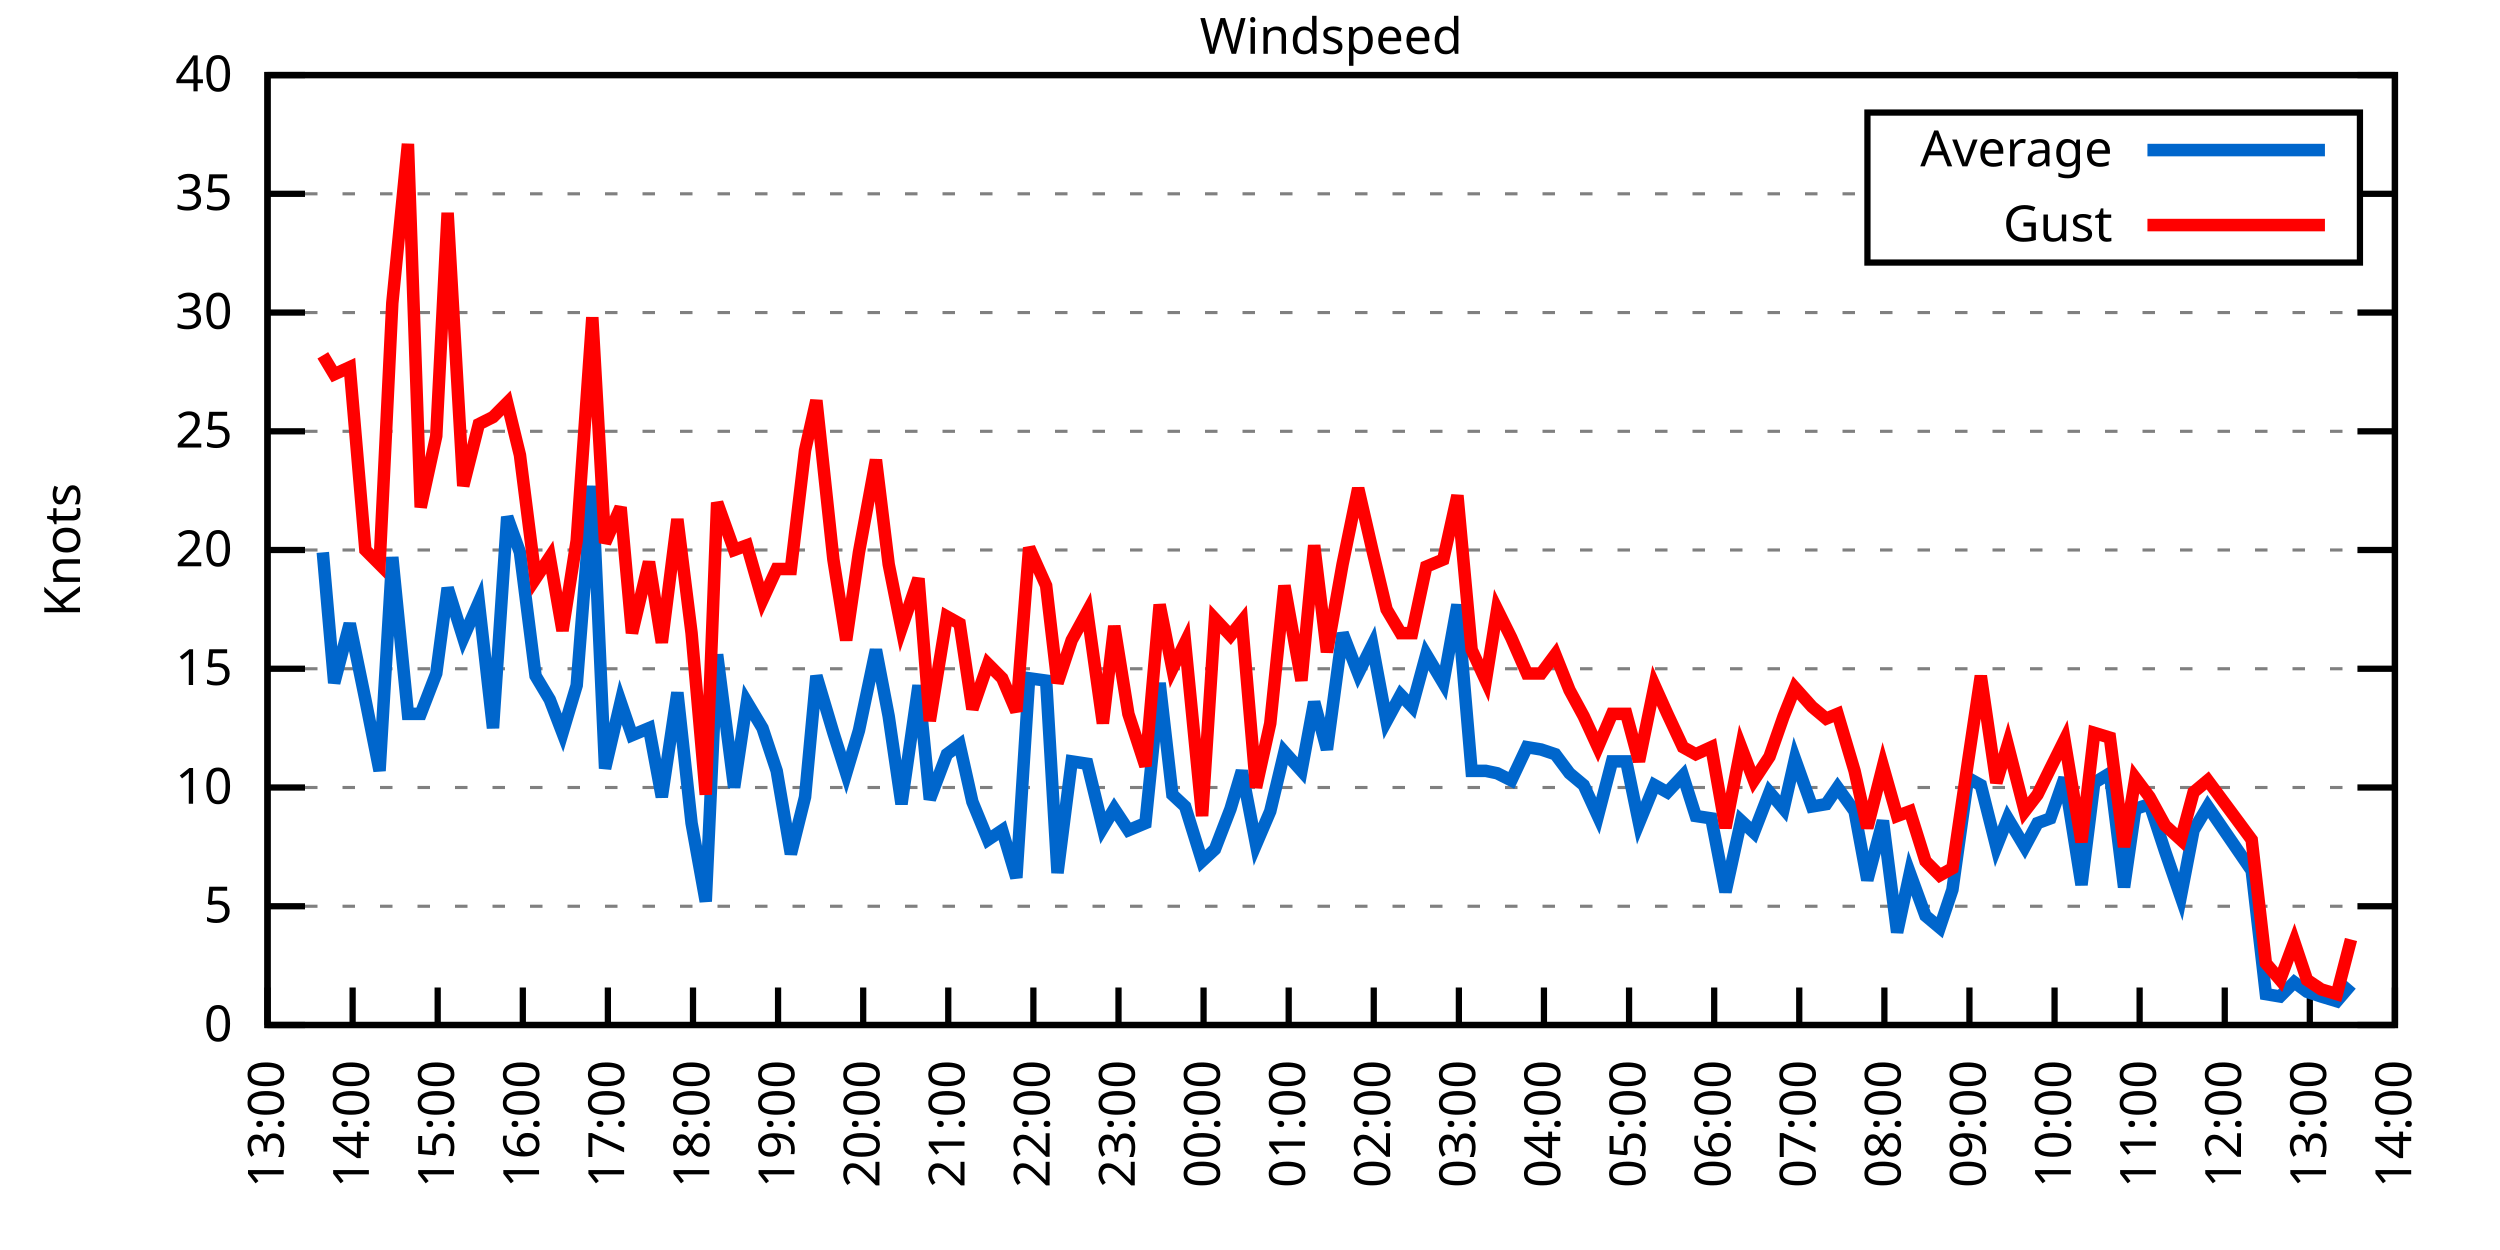
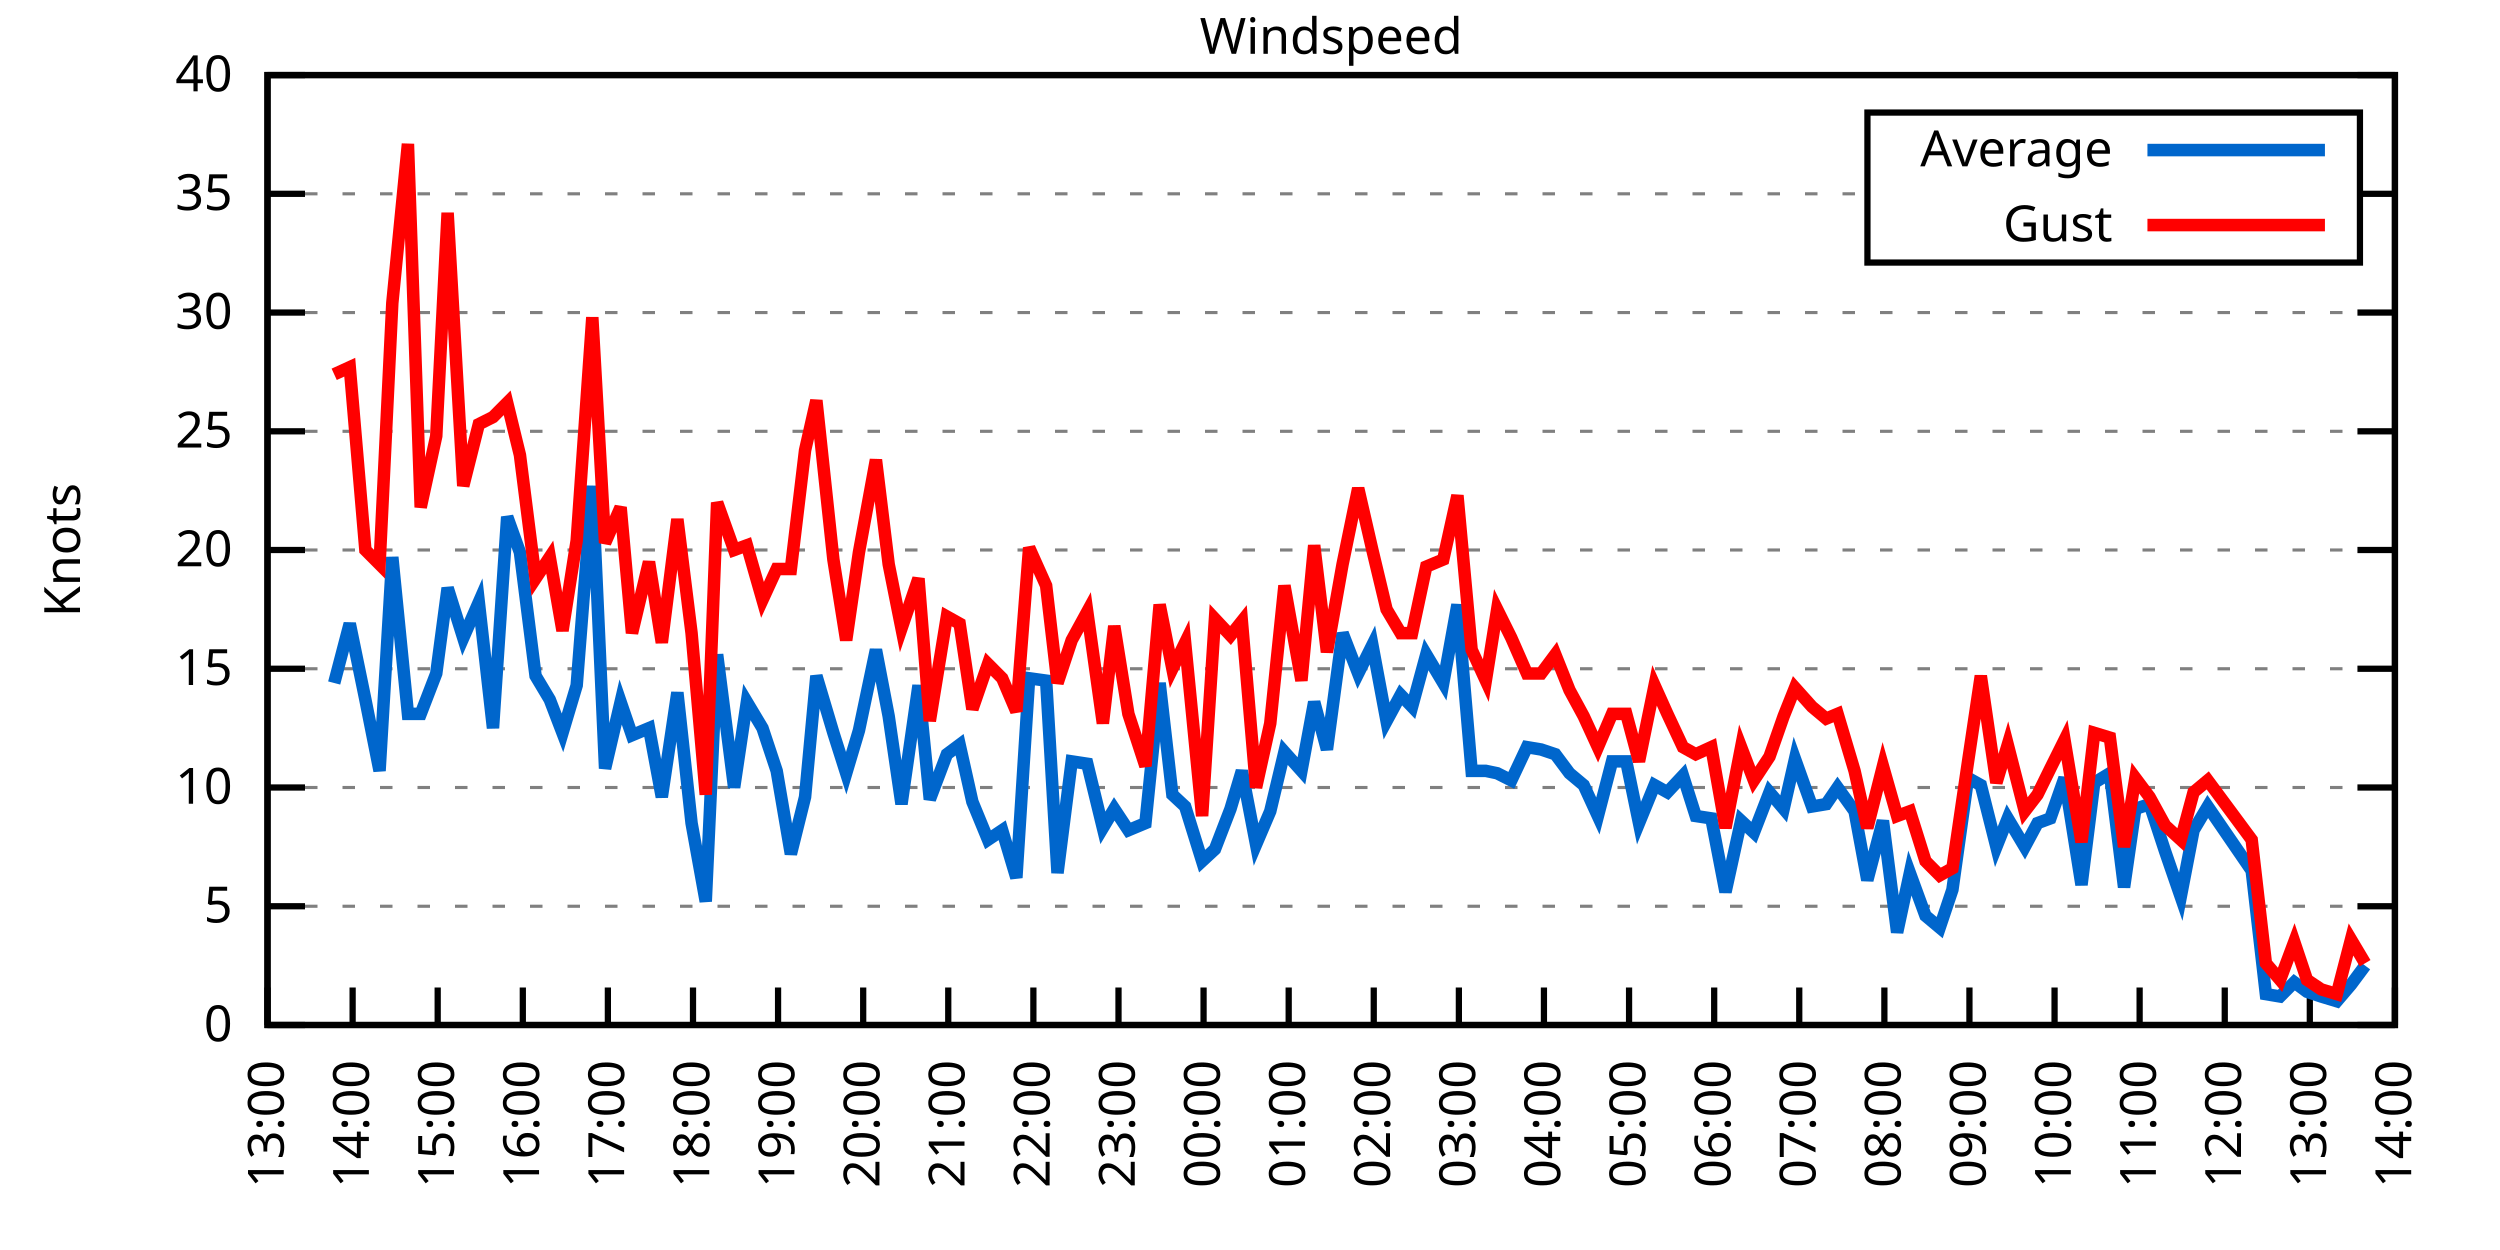
<svg xmlns="http://www.w3.org/2000/svg" xmlns:xlink="http://www.w3.org/1999/xlink" width="400" height="200" viewBox="0 0 400 200">
  <g id="gnuplot_canvas">
    <rect x="0" y="0" width="400" height="200" fill="none" />
    <defs>
      <circle id="gpDot" r="0.5" stroke-width="0.5" stroke="currentColor" />
      <path id="gpPt0" stroke-width="0.333" stroke="currentColor" d="M-1,0 h2 M0,-1 v2" />
      <path id="gpPt1" stroke-width="0.333" stroke="currentColor" d="M-1,-1 L1,1 M1,-1 L-1,1" />
      <path id="gpPt2" stroke-width="0.333" stroke="currentColor" d="M-1,0 L1,0 M0,-1 L0,1 M-1,-1 L1,1 M-1,1 L1,-1" />
      <rect id="gpPt3" stroke-width="0.333" stroke="currentColor" x="-1" y="-1" width="2" height="2" />
      <rect id="gpPt4" stroke-width="0.333" stroke="currentColor" fill="currentColor" x="-1" y="-1" width="2" height="2" />
      <circle id="gpPt5" stroke-width="0.333" stroke="currentColor" cx="0" cy="0" r="1" />
      <use xlink:href="#gpPt5" id="gpPt6" fill="currentColor" stroke="none" />
      <path id="gpPt7" stroke-width="0.333" stroke="currentColor" d="M0,-1.33 L-1.33,0.67 L1.33,0.67 z" />
      <use xlink:href="#gpPt7" id="gpPt8" fill="currentColor" stroke="none" />
      <use xlink:href="#gpPt7" id="gpPt9" stroke="currentColor" transform="rotate(180)" />
      <use xlink:href="#gpPt9" id="gpPt10" fill="currentColor" stroke="none" />
      <use xlink:href="#gpPt3" id="gpPt11" stroke="currentColor" transform="rotate(45)" />
      <use xlink:href="#gpPt11" id="gpPt12" fill="currentColor" stroke="none" />
      <path id="gpPt13" stroke-width="0.333" stroke="currentColor" d="M0,1.330 L1.265,0.411 L0.782,-1.067 L-0.782,-1.076 L-1.265,0.411 z" />
      <use xlink:href="#gpPt13" id="gpPt14" fill="currentColor" stroke="none" />
      <filter id="textbox" filterUnits="objectBoundingBox" x="0" y="0" height="1" width="1">
        <feFlood flood-color="white" flood-opacity="1" result="bgnd" />
        <feComposite in="SourceGraphic" in2="bgnd" operator="atop" />
      </filter>
      <filter id="greybox" filterUnits="objectBoundingBox" x="0" y="0" height="1" width="1">
        <feFlood flood-color="lightgrey" flood-opacity="1" result="grey" />
        <feComposite in="SourceGraphic" in2="grey" operator="atop" />
      </filter>
    </defs>
    <g fill="none" color="white" stroke="currentColor" stroke-width="1.00" stroke-linecap="butt" stroke-linejoin="miter">
</g>
    <g fill="none" color="black" stroke="currentColor" stroke-width="1.00" stroke-linecap="butt" stroke-linejoin="miter">
      <g stroke="none" shape-rendering="crispEdges">
        <polygon fill="rgb(255, 255, 255)" points="42.80,164.00 383.18,164.00 383.18,12.02 42.80,12.02 " />
      </g>
    </g>
    <g fill="none" color="black" stroke="currentColor" stroke-width="1.00" stroke-linecap="butt" stroke-linejoin="miter">
</g>
    <g fill="none" color="black" stroke="black" stroke-width="0.50" stroke-linecap="butt" stroke-linejoin="miter">
</g>
    <g fill="none" color="gray" stroke="currentColor" stroke-width="0.50" stroke-linecap="butt" stroke-linejoin="miter">
      <path stroke="gray" stroke-dasharray="2,4" class="gridline" d="M42.80,164.00 L383.19,164.00  " />
    </g>
    <g fill="none" color="gray" stroke="gray" stroke-width="1.00" stroke-linecap="butt" stroke-linejoin="miter">
</g>
    <g fill="none" color="black" stroke="currentColor" stroke-width="1.00" stroke-linecap="butt" stroke-linejoin="miter">
      <path stroke="black" d="M42.80,164.00 L48.80,164.00 M383.19,164.00 L377.19,164.00  " />
      <g transform="translate(37.20,166.60)" stroke="none" fill="black" font-family="Sans" font-size="8.00" text-anchor="end">
        <text>
          <tspan font-family="Sans"> 0</tspan>
        </text>
      </g>
    </g>
    <g fill="none" color="black" stroke="currentColor" stroke-width="1.00" stroke-linecap="butt" stroke-linejoin="miter">
</g>
    <g fill="none" color="black" stroke="black" stroke-width="0.50" stroke-linecap="butt" stroke-linejoin="miter">
</g>
    <g fill="none" color="gray" stroke="currentColor" stroke-width="0.50" stroke-linecap="butt" stroke-linejoin="miter">
      <path stroke="gray" stroke-dasharray="2,4" class="gridline" d="M42.80,145.00 L383.19,145.00  " />
    </g>
    <g fill="none" color="gray" stroke="gray" stroke-width="1.00" stroke-linecap="butt" stroke-linejoin="miter">
</g>
    <g fill="none" color="black" stroke="currentColor" stroke-width="1.00" stroke-linecap="butt" stroke-linejoin="miter">
      <path stroke="black" d="M42.80,145.00 L48.80,145.00 M383.19,145.00 L377.19,145.00  " />
      <g transform="translate(37.20,147.60)" stroke="none" fill="black" font-family="Sans" font-size="8.00" text-anchor="end">
        <text>
          <tspan font-family="Sans"> 5</tspan>
        </text>
      </g>
    </g>
    <g fill="none" color="black" stroke="currentColor" stroke-width="1.00" stroke-linecap="butt" stroke-linejoin="miter">
</g>
    <g fill="none" color="black" stroke="black" stroke-width="0.50" stroke-linecap="butt" stroke-linejoin="miter">
</g>
    <g fill="none" color="gray" stroke="currentColor" stroke-width="0.50" stroke-linecap="butt" stroke-linejoin="miter">
      <path stroke="gray" stroke-dasharray="2,4" class="gridline" d="M42.80,126.00 L383.19,126.00  " />
    </g>
    <g fill="none" color="gray" stroke="gray" stroke-width="1.00" stroke-linecap="butt" stroke-linejoin="miter">
</g>
    <g fill="none" color="black" stroke="currentColor" stroke-width="1.00" stroke-linecap="butt" stroke-linejoin="miter">
      <path stroke="black" d="M42.80,126.00 L48.80,126.00 M383.19,126.00 L377.19,126.00  " />
      <g transform="translate(37.20,128.60)" stroke="none" fill="black" font-family="Sans" font-size="8.00" text-anchor="end">
        <text>
          <tspan font-family="Sans"> 10</tspan>
        </text>
      </g>
    </g>
    <g fill="none" color="black" stroke="currentColor" stroke-width="1.00" stroke-linecap="butt" stroke-linejoin="miter">
</g>
    <g fill="none" color="black" stroke="black" stroke-width="0.50" stroke-linecap="butt" stroke-linejoin="miter">
</g>
    <g fill="none" color="gray" stroke="currentColor" stroke-width="0.50" stroke-linecap="butt" stroke-linejoin="miter">
      <path stroke="gray" stroke-dasharray="2,4" class="gridline" d="M42.80,107.00 L383.19,107.00  " />
    </g>
    <g fill="none" color="gray" stroke="gray" stroke-width="1.00" stroke-linecap="butt" stroke-linejoin="miter">
</g>
    <g fill="none" color="black" stroke="currentColor" stroke-width="1.00" stroke-linecap="butt" stroke-linejoin="miter">
      <path stroke="black" d="M42.80,107.00 L48.80,107.00 M383.19,107.00 L377.19,107.00  " />
      <g transform="translate(37.20,109.60)" stroke="none" fill="black" font-family="Sans" font-size="8.00" text-anchor="end">
        <text>
          <tspan font-family="Sans"> 15</tspan>
        </text>
      </g>
    </g>
    <g fill="none" color="black" stroke="currentColor" stroke-width="1.00" stroke-linecap="butt" stroke-linejoin="miter">
</g>
    <g fill="none" color="black" stroke="black" stroke-width="0.50" stroke-linecap="butt" stroke-linejoin="miter">
</g>
    <g fill="none" color="gray" stroke="currentColor" stroke-width="0.50" stroke-linecap="butt" stroke-linejoin="miter">
      <path stroke="gray" stroke-dasharray="2,4" class="gridline" d="M42.80,88.00 L383.19,88.00  " />
    </g>
    <g fill="none" color="gray" stroke="gray" stroke-width="1.00" stroke-linecap="butt" stroke-linejoin="miter">
</g>
    <g fill="none" color="black" stroke="currentColor" stroke-width="1.00" stroke-linecap="butt" stroke-linejoin="miter">
      <path stroke="black" d="M42.80,88.00 L48.80,88.00 M383.19,88.00 L377.19,88.00  " />
      <g transform="translate(37.20,90.60)" stroke="none" fill="black" font-family="Sans" font-size="8.00" text-anchor="end">
        <text>
          <tspan font-family="Sans"> 20</tspan>
        </text>
      </g>
    </g>
    <g fill="none" color="black" stroke="currentColor" stroke-width="1.00" stroke-linecap="butt" stroke-linejoin="miter">
</g>
    <g fill="none" color="black" stroke="black" stroke-width="0.50" stroke-linecap="butt" stroke-linejoin="miter">
</g>
    <g fill="none" color="gray" stroke="currentColor" stroke-width="0.50" stroke-linecap="butt" stroke-linejoin="miter">
      <path stroke="gray" stroke-dasharray="2,4" class="gridline" d="M42.80,69.01 L383.19,69.01  " />
    </g>
    <g fill="none" color="gray" stroke="gray" stroke-width="1.00" stroke-linecap="butt" stroke-linejoin="miter">
</g>
    <g fill="none" color="black" stroke="currentColor" stroke-width="1.00" stroke-linecap="butt" stroke-linejoin="miter">
      <path stroke="black" d="M42.80,69.01 L48.80,69.01 M383.19,69.01 L377.19,69.01  " />
      <g transform="translate(37.20,71.61)" stroke="none" fill="black" font-family="Sans" font-size="8.00" text-anchor="end">
        <text>
          <tspan font-family="Sans"> 25</tspan>
        </text>
      </g>
    </g>
    <g fill="none" color="black" stroke="currentColor" stroke-width="1.00" stroke-linecap="butt" stroke-linejoin="miter">
</g>
    <g fill="none" color="black" stroke="black" stroke-width="0.50" stroke-linecap="butt" stroke-linejoin="miter">
</g>
    <g fill="none" color="gray" stroke="currentColor" stroke-width="0.50" stroke-linecap="butt" stroke-linejoin="miter">
      <path stroke="gray" stroke-dasharray="2,4" class="gridline" d="M42.80,50.01 L383.19,50.01  " />
    </g>
    <g fill="none" color="gray" stroke="gray" stroke-width="1.00" stroke-linecap="butt" stroke-linejoin="miter">
</g>
    <g fill="none" color="black" stroke="currentColor" stroke-width="1.00" stroke-linecap="butt" stroke-linejoin="miter">
      <path stroke="black" d="M42.80,50.01 L48.80,50.01 M383.19,50.01 L377.19,50.01  " />
      <g transform="translate(37.20,52.61)" stroke="none" fill="black" font-family="Sans" font-size="8.00" text-anchor="end">
        <text>
          <tspan font-family="Sans"> 30</tspan>
        </text>
      </g>
    </g>
    <g fill="none" color="black" stroke="currentColor" stroke-width="1.00" stroke-linecap="butt" stroke-linejoin="miter">
</g>
    <g fill="none" color="black" stroke="black" stroke-width="0.50" stroke-linecap="butt" stroke-linejoin="miter">
</g>
    <g fill="none" color="gray" stroke="currentColor" stroke-width="0.50" stroke-linecap="butt" stroke-linejoin="miter">
      <path stroke="gray" stroke-dasharray="2,4" class="gridline" d="M42.80,31.01 L298.79,31.01 M377.59,31.01 L383.19,31.01  " />
    </g>
    <g fill="none" color="gray" stroke="gray" stroke-width="1.00" stroke-linecap="butt" stroke-linejoin="miter">
</g>
    <g fill="none" color="black" stroke="currentColor" stroke-width="1.00" stroke-linecap="butt" stroke-linejoin="miter">
      <path stroke="black" d="M42.80,31.01 L48.80,31.01 M383.19,31.01 L377.19,31.01  " />
      <g transform="translate(37.20,33.61)" stroke="none" fill="black" font-family="Sans" font-size="8.00" text-anchor="end">
        <text>
          <tspan font-family="Sans"> 35</tspan>
        </text>
      </g>
    </g>
    <g fill="none" color="black" stroke="currentColor" stroke-width="1.00" stroke-linecap="butt" stroke-linejoin="miter">
</g>
    <g fill="none" color="black" stroke="black" stroke-width="0.50" stroke-linecap="butt" stroke-linejoin="miter">
</g>
    <g fill="none" color="gray" stroke="currentColor" stroke-width="0.50" stroke-linecap="butt" stroke-linejoin="miter">
      <path stroke="gray" stroke-dasharray="2,4" class="gridline" d="M42.80,12.01 L383.19,12.01  " />
    </g>
    <g fill="none" color="gray" stroke="gray" stroke-width="1.00" stroke-linecap="butt" stroke-linejoin="miter">
</g>
    <g fill="none" color="black" stroke="currentColor" stroke-width="1.00" stroke-linecap="butt" stroke-linejoin="miter">
      <path stroke="black" d="M42.80,12.01 L48.80,12.01 M383.19,12.01 L377.19,12.01  " />
      <g transform="translate(37.20,14.61)" stroke="none" fill="black" font-family="Sans" font-size="8.00" text-anchor="end">
        <text>
          <tspan font-family="Sans"> 40</tspan>
        </text>
      </g>
    </g>
    <g fill="none" color="black" stroke="currentColor" stroke-width="1.00" stroke-linecap="butt" stroke-linejoin="miter">
      <path stroke="black" d="M42.80,164.00 L42.80,158.00  " />
      <g transform="translate(45.40,169.60) rotate(270.00)" stroke="none" fill="black" font-family="Sans" font-size="8.00" text-anchor="end">
        <text>
          <tspan font-family="Sans">13:00</tspan>
        </text>
      </g>
    </g>
    <g fill="none" color="black" stroke="currentColor" stroke-width="1.00" stroke-linecap="butt" stroke-linejoin="miter">
      <path stroke="black" d="M56.42,164.00 L56.42,158.00  " />
      <g transform="translate(59.02,169.60) rotate(270.00)" stroke="none" fill="black" font-family="Sans" font-size="8.00" text-anchor="end">
        <text>
          <tspan font-family="Sans">14:00</tspan>
        </text>
      </g>
    </g>
    <g fill="none" color="black" stroke="currentColor" stroke-width="1.00" stroke-linecap="butt" stroke-linejoin="miter">
      <path stroke="black" d="M70.03,164.00 L70.03,158.00  " />
      <g transform="translate(72.63,169.60) rotate(270.00)" stroke="none" fill="black" font-family="Sans" font-size="8.00" text-anchor="end">
        <text>
          <tspan font-family="Sans">15:00</tspan>
        </text>
      </g>
    </g>
    <g fill="none" color="black" stroke="currentColor" stroke-width="1.00" stroke-linecap="butt" stroke-linejoin="miter">
      <path stroke="black" d="M83.65,164.00 L83.65,158.00  " />
      <g transform="translate(86.25,169.60) rotate(270.00)" stroke="none" fill="black" font-family="Sans" font-size="8.00" text-anchor="end">
        <text>
          <tspan font-family="Sans">16:00</tspan>
        </text>
      </g>
    </g>
    <g fill="none" color="black" stroke="currentColor" stroke-width="1.00" stroke-linecap="butt" stroke-linejoin="miter">
      <path stroke="black" d="M97.26,164.00 L97.26,158.00  " />
      <g transform="translate(99.86,169.60) rotate(270.00)" stroke="none" fill="black" font-family="Sans" font-size="8.00" text-anchor="end">
        <text>
          <tspan font-family="Sans">17:00</tspan>
        </text>
      </g>
    </g>
    <g fill="none" color="black" stroke="currentColor" stroke-width="1.00" stroke-linecap="butt" stroke-linejoin="miter">
      <path stroke="black" d="M110.88,164.00 L110.88,158.00  " />
      <g transform="translate(113.48,169.60) rotate(270.00)" stroke="none" fill="black" font-family="Sans" font-size="8.00" text-anchor="end">
        <text>
          <tspan font-family="Sans">18:00</tspan>
        </text>
      </g>
    </g>
    <g fill="none" color="black" stroke="currentColor" stroke-width="1.00" stroke-linecap="butt" stroke-linejoin="miter">
      <path stroke="black" d="M124.49,164.00 L124.49,158.00  " />
      <g transform="translate(127.09,169.60) rotate(270.00)" stroke="none" fill="black" font-family="Sans" font-size="8.00" text-anchor="end">
        <text>
          <tspan font-family="Sans">19:00</tspan>
        </text>
      </g>
    </g>
    <g fill="none" color="black" stroke="currentColor" stroke-width="1.00" stroke-linecap="butt" stroke-linejoin="miter">
      <path stroke="black" d="M138.11,164.00 L138.11,158.00  " />
      <g transform="translate(140.71,169.60) rotate(270.00)" stroke="none" fill="black" font-family="Sans" font-size="8.00" text-anchor="end">
        <text>
          <tspan font-family="Sans">20:00</tspan>
        </text>
      </g>
    </g>
    <g fill="none" color="black" stroke="currentColor" stroke-width="1.00" stroke-linecap="butt" stroke-linejoin="miter">
      <path stroke="black" d="M151.72,164.00 L151.72,158.00  " />
      <g transform="translate(154.32,169.60) rotate(270.00)" stroke="none" fill="black" font-family="Sans" font-size="8.00" text-anchor="end">
        <text>
          <tspan font-family="Sans">21:00</tspan>
        </text>
      </g>
    </g>
    <g fill="none" color="black" stroke="currentColor" stroke-width="1.00" stroke-linecap="butt" stroke-linejoin="miter">
      <path stroke="black" d="M165.34,164.00 L165.34,158.00  " />
      <g transform="translate(167.94,169.60) rotate(270.00)" stroke="none" fill="black" font-family="Sans" font-size="8.00" text-anchor="end">
        <text>
          <tspan font-family="Sans">22:00</tspan>
        </text>
      </g>
    </g>
    <g fill="none" color="black" stroke="currentColor" stroke-width="1.00" stroke-linecap="butt" stroke-linejoin="miter">
      <path stroke="black" d="M178.96,164.00 L178.96,158.00  " />
      <g transform="translate(181.56,169.60) rotate(270.00)" stroke="none" fill="black" font-family="Sans" font-size="8.00" text-anchor="end">
        <text>
          <tspan font-family="Sans">23:00</tspan>
        </text>
      </g>
    </g>
    <g fill="none" color="black" stroke="currentColor" stroke-width="1.00" stroke-linecap="butt" stroke-linejoin="miter">
      <path stroke="black" d="M192.57,164.00 L192.57,158.00  " />
      <g transform="translate(195.17,169.60) rotate(270.00)" stroke="none" fill="black" font-family="Sans" font-size="8.00" text-anchor="end">
        <text>
          <tspan font-family="Sans">00:00</tspan>
        </text>
      </g>
    </g>
    <g fill="none" color="black" stroke="currentColor" stroke-width="1.00" stroke-linecap="butt" stroke-linejoin="miter">
      <path stroke="black" d="M206.19,164.00 L206.19,158.00  " />
      <g transform="translate(208.79,169.60) rotate(270.00)" stroke="none" fill="black" font-family="Sans" font-size="8.00" text-anchor="end">
        <text>
          <tspan font-family="Sans">01:00</tspan>
        </text>
      </g>
    </g>
    <g fill="none" color="black" stroke="currentColor" stroke-width="1.00" stroke-linecap="butt" stroke-linejoin="miter">
      <path stroke="black" d="M219.80,164.00 L219.80,158.00  " />
      <g transform="translate(222.40,169.60) rotate(270.00)" stroke="none" fill="black" font-family="Sans" font-size="8.00" text-anchor="end">
        <text>
          <tspan font-family="Sans">02:00</tspan>
        </text>
      </g>
    </g>
    <g fill="none" color="black" stroke="currentColor" stroke-width="1.00" stroke-linecap="butt" stroke-linejoin="miter">
      <path stroke="black" d="M233.42,164.00 L233.42,158.00  " />
      <g transform="translate(236.02,169.60) rotate(270.00)" stroke="none" fill="black" font-family="Sans" font-size="8.00" text-anchor="end">
        <text>
          <tspan font-family="Sans">03:00</tspan>
        </text>
      </g>
    </g>
    <g fill="none" color="black" stroke="currentColor" stroke-width="1.00" stroke-linecap="butt" stroke-linejoin="miter">
      <path stroke="black" d="M247.03,164.00 L247.03,158.00  " />
      <g transform="translate(249.63,169.60) rotate(270.00)" stroke="none" fill="black" font-family="Sans" font-size="8.00" text-anchor="end">
        <text>
          <tspan font-family="Sans">04:00</tspan>
        </text>
      </g>
    </g>
    <g fill="none" color="black" stroke="currentColor" stroke-width="1.00" stroke-linecap="butt" stroke-linejoin="miter">
      <path stroke="black" d="M260.65,164.00 L260.65,158.00  " />
      <g transform="translate(263.25,169.60) rotate(270.00)" stroke="none" fill="black" font-family="Sans" font-size="8.00" text-anchor="end">
        <text>
          <tspan font-family="Sans">05:00</tspan>
        </text>
      </g>
    </g>
    <g fill="none" color="black" stroke="currentColor" stroke-width="1.00" stroke-linecap="butt" stroke-linejoin="miter">
      <path stroke="black" d="M274.27,164.00 L274.27,158.00  " />
      <g transform="translate(276.87,169.60) rotate(270.00)" stroke="none" fill="black" font-family="Sans" font-size="8.00" text-anchor="end">
        <text>
          <tspan font-family="Sans">06:00</tspan>
        </text>
      </g>
    </g>
    <g fill="none" color="black" stroke="currentColor" stroke-width="1.00" stroke-linecap="butt" stroke-linejoin="miter">
      <path stroke="black" d="M287.88,164.00 L287.88,158.00  " />
      <g transform="translate(290.48,169.60) rotate(270.00)" stroke="none" fill="black" font-family="Sans" font-size="8.00" text-anchor="end">
        <text>
          <tspan font-family="Sans">07:00</tspan>
        </text>
      </g>
    </g>
    <g fill="none" color="black" stroke="currentColor" stroke-width="1.00" stroke-linecap="butt" stroke-linejoin="miter">
      <path stroke="black" d="M301.50,164.00 L301.50,158.00  " />
      <g transform="translate(304.10,169.60) rotate(270.00)" stroke="none" fill="black" font-family="Sans" font-size="8.00" text-anchor="end">
        <text>
          <tspan font-family="Sans">08:00</tspan>
        </text>
      </g>
    </g>
    <g fill="none" color="black" stroke="currentColor" stroke-width="1.00" stroke-linecap="butt" stroke-linejoin="miter">
      <path stroke="black" d="M315.11,164.00 L315.11,158.00  " />
      <g transform="translate(317.71,169.60) rotate(270.00)" stroke="none" fill="black" font-family="Sans" font-size="8.00" text-anchor="end">
        <text>
          <tspan font-family="Sans">09:00</tspan>
        </text>
      </g>
    </g>
    <g fill="none" color="black" stroke="currentColor" stroke-width="1.00" stroke-linecap="butt" stroke-linejoin="miter">
      <path stroke="black" d="M328.73,164.00 L328.73,158.00  " />
      <g transform="translate(331.33,169.60) rotate(270.00)" stroke="none" fill="black" font-family="Sans" font-size="8.00" text-anchor="end">
        <text>
          <tspan font-family="Sans">10:00</tspan>
        </text>
      </g>
    </g>
    <g fill="none" color="black" stroke="currentColor" stroke-width="1.00" stroke-linecap="butt" stroke-linejoin="miter">
      <path stroke="black" d="M342.34,164.00 L342.34,158.00  " />
      <g transform="translate(344.94,169.60) rotate(270.00)" stroke="none" fill="black" font-family="Sans" font-size="8.00" text-anchor="end">
        <text>
          <tspan font-family="Sans">11:00</tspan>
        </text>
      </g>
    </g>
    <g fill="none" color="black" stroke="currentColor" stroke-width="1.00" stroke-linecap="butt" stroke-linejoin="miter">
      <path stroke="black" d="M355.96,164.00 L355.96,158.00  " />
      <g transform="translate(358.56,169.60) rotate(270.00)" stroke="none" fill="black" font-family="Sans" font-size="8.00" text-anchor="end">
        <text>
          <tspan font-family="Sans">12:00</tspan>
        </text>
      </g>
    </g>
    <g fill="none" color="black" stroke="currentColor" stroke-width="1.00" stroke-linecap="butt" stroke-linejoin="miter">
      <path stroke="black" d="M369.57,164.00 L369.57,158.00  " />
      <g transform="translate(372.17,169.60) rotate(270.00)" stroke="none" fill="black" font-family="Sans" font-size="8.00" text-anchor="end">
        <text>
          <tspan font-family="Sans">13:00</tspan>
        </text>
      </g>
    </g>
    <g fill="none" color="black" stroke="currentColor" stroke-width="1.00" stroke-linecap="butt" stroke-linejoin="miter">
      <path stroke="black" d="M383.19,164.00 L383.19,158.00  " />
      <g transform="translate(385.79,169.60) rotate(270.00)" stroke="none" fill="black" font-family="Sans" font-size="8.00" text-anchor="end">
        <text>
          <tspan font-family="Sans">14:00</tspan>
        </text>
      </g>
    </g>
    <g fill="none" color="black" stroke="currentColor" stroke-width="1.00" stroke-linecap="butt" stroke-linejoin="miter">
</g>
    <g fill="none" color="black" stroke="currentColor" stroke-width="1.00" stroke-linecap="butt" stroke-linejoin="miter">
      <path stroke="black" d="M42.80,12.01 L42.80,164.00 L383.19,164.00 L383.19,12.01 L42.80,12.01 Z  " />
    </g>
    <g fill="none" color="black" stroke="currentColor" stroke-width="1.00" stroke-linecap="butt" stroke-linejoin="miter">
</g>
    <g fill="none" color="black" stroke="currentColor" stroke-width="1.00" stroke-linecap="butt" stroke-linejoin="miter">
      <path stroke="black" d="M298.79,42.01 L298.79,18.01 L377.59,18.01 L377.59,42.01 L298.79,42.01 Z  " />
    </g>
    <g id="Windspeed_plot_1">
      <g fill="none" color="white" stroke="black" stroke-width="2.00" stroke-linecap="butt" stroke-linejoin="miter">
</g>
      <g fill="none" color="black" stroke="currentColor" stroke-width="2.00" stroke-linecap="butt" stroke-linejoin="miter">
        <g transform="translate(337.99,26.61)" stroke="none" fill="black" font-family="Sans" font-size="8.00" text-anchor="end">
          <text>
            <tspan font-family="Sans">Average</tspan>
          </text>
        </g>
      </g>
      <g fill="none" color="black" stroke="currentColor" stroke-width="2.00" stroke-linecap="butt" stroke-linejoin="miter">
-         <path stroke="rgb(  0, 102, 204)" d="M343.59,24.01 L371.99,24.01 M51.65,88.38 L53.47,109.28 L55.96,99.78 L58.46,111.94 L60.73,123.34 L62.77,89.14   L65.27,114.22 L67.31,114.22 L69.80,107.76 L71.62,94.08 L74.12,102.06 L76.61,96.36 L78.88,116.50 L81.15,82.69   L83.19,88.38 L85.69,108.14 L87.96,111.94 L90.00,117.26 L92.27,109.66 L94.77,77.75 L96.81,122.96 L99.30,112.32   L101.12,117.64 L103.84,116.50 L105.89,127.52 L108.38,110.80 L110.65,131.70 L112.92,144.24 L114.74,104.72 L117.46,126.00   L119.50,112.32 L122.00,116.50 L124.27,123.34 L126.54,136.64 L128.81,127.52 L130.62,108.14 L133.34,117.26 L135.39,123.72   L137.43,116.88 L140.15,103.96 L142.19,114.60 L144.24,128.66 L146.96,109.66 L148.77,127.90 L151.50,120.68 L153.54,119.16   L155.58,128.28 L158.08,134.36 L160.35,132.84 L162.62,140.44 L164.66,108.52 L167.38,108.90 L169.20,139.68 L171.47,121.82   L173.96,122.20 L176.46,132.46 L178.28,129.42 L180.54,132.84 L183.27,131.70 L185.54,109.28 L187.58,127.14 L189.62,129.04   L192.34,137.78 L194.39,135.88 L196.88,129.42 L198.70,123.34 L200.97,135.12 L203.24,129.80 L205.51,120.30 L208.23,123.34   L210.27,112.32 L212.31,119.92 L214.81,101.30 L217.31,107.76 L219.58,103.20 L221.85,115.36 L224.11,111.18 L225.93,113.08   L228.20,104.72 L230.92,109.28 L233.19,96.74 L235.46,123.34 L237.73,123.34 L239.55,123.72 L241.81,124.86 L244.31,119.54   L246.58,119.92 L248.85,120.68 L251.12,123.72 L253.39,125.62 L255.66,130.56 L257.93,121.82 L260.20,121.82 L262.24,131.70   L264.73,125.62 L266.78,126.76 L269.27,124.10 L271.32,130.56 L273.81,130.94 L276.08,142.72 L278.58,131.32 L280.62,133.22   L283.12,126.76 L285.38,129.42 L287.20,121.44 L289.92,129.04 L292.19,128.66 L294.01,126.00 L296.73,129.80 L298.77,140.82   L301.27,131.32 L303.54,149.18 L305.58,139.68 L308.08,146.52 L310.35,148.42 L312.39,142.34 L314.89,124.48 L316.93,125.62   L319.42,135.50 L321.24,130.94 L323.96,135.50 L326.00,131.70 L328.05,130.94 L330.32,124.48 L333.04,141.58 L335.08,125.24   L337.58,123.72 L339.85,141.96 L341.66,129.42 L343.93,128.66 L346.43,136.26 L348.92,143.48 L350.97,132.84 L353.24,129.04   L360.27,139.30 L362.54,159.06 L364.81,159.44 L367.08,157.16 L369.12,158.68 L371.39,159.44 L373.89,160.20 L376.16,157.54    " />
+         <path stroke="rgb(  0, 102, 204)" d="M343.59,24.01 L371.99,24.01 M53.47,109.28 L55.96,99.78 L58.46,111.94 L60.73,123.34 L62.77,89.14 L65.27,114.22   L67.31,114.22 L69.80,107.76 L71.62,94.08 L74.12,102.06 L76.61,96.36 L78.88,116.50 L81.15,82.69 L83.19,88.38   L85.69,108.14 L87.96,111.94 L90.00,117.26 L92.27,109.66 L94.77,77.75 L96.81,122.96 L99.30,112.32 L101.12,117.64   L103.84,116.50 L105.89,127.52 L108.38,110.80 L110.65,131.70 L112.92,144.24 L114.74,104.72 L117.46,126.00 L119.50,112.32   L122.00,116.50 L124.27,123.34 L126.54,136.64 L128.81,127.52 L130.62,108.14 L133.34,117.26 L135.39,123.72 L137.43,116.88   L140.15,103.96 L142.19,114.60 L144.24,128.66 L146.96,109.66 L148.77,127.90 L151.50,120.68 L153.54,119.16 L155.58,128.28   L158.08,134.36 L160.35,132.84 L162.62,140.44 L164.66,108.52 L167.38,108.90 L169.20,139.68 L171.47,121.82 L173.96,122.20   L176.46,132.46 L178.28,129.42 L180.54,132.84 L183.27,131.70 L185.54,109.28 L187.58,127.14 L189.62,129.04 L192.34,137.78   L194.39,135.88 L196.88,129.42 L198.70,123.34 L200.97,135.12 L203.24,129.80 L205.51,120.30 L208.23,123.34 L210.27,112.32   L212.31,119.92 L214.81,101.30 L217.31,107.76 L219.58,103.20 L221.85,115.36 L224.11,111.18 L225.93,113.08 L228.20,104.72   L230.92,109.28 L233.19,96.74 L235.46,123.34 L237.73,123.34 L239.55,123.72 L241.81,124.86 L244.31,119.54 L246.58,119.92   L248.85,120.68 L251.12,123.72 L253.39,125.62 L255.66,130.56 L257.93,121.82 L260.20,121.82 L262.24,131.70 L264.73,125.62   L266.78,126.76 L269.27,124.10 L271.32,130.56 L273.81,130.94 L276.08,142.72 L278.58,131.32 L280.62,133.22 L283.12,126.76   L285.38,129.42 L287.20,121.44 L289.92,129.04 L292.19,128.66 L294.01,126.00 L296.73,129.80 L298.77,140.82 L301.27,131.32   L303.54,149.18 L305.58,139.68 L308.08,146.52 L310.35,148.42 L312.39,142.34 L314.89,124.48 L316.93,125.62 L319.42,135.50   L321.24,130.94 L323.96,135.50 L326.00,131.70 L328.05,130.94 L330.32,124.48 L333.04,141.58 L335.08,125.24 L337.58,123.72   L339.85,141.96 L341.66,129.42 L343.93,128.66 L346.43,136.26 L348.92,143.48 L350.97,132.84 L353.24,129.04 L360.27,139.30   L362.54,159.06 L364.81,159.44 L367.08,157.16 L369.12,158.68 L371.39,159.44 L373.89,160.20 L376.16,157.54 L378.42,154.50    " />
      </g>
    </g>
    <g id="Windspeed_plot_2">
      <g fill="none" color="black" stroke="currentColor" stroke-width="2.00" stroke-linecap="butt" stroke-linejoin="miter">
        <g transform="translate(337.99,38.61)" stroke="none" fill="black" font-family="Sans" font-size="8.00" text-anchor="end">
          <text>
            <tspan font-family="Sans">Gust</tspan>
          </text>
        </g>
      </g>
      <g fill="none" color="black" stroke="currentColor" stroke-width="2.00" stroke-linecap="butt" stroke-linejoin="miter">
-         <path stroke="rgb(255,   0,   0)" d="M343.59,36.01 L371.99,36.01 M51.65,56.85 L53.47,59.89 L55.96,58.75 L58.46,88.00 L60.73,90.28 L62.77,48.49   L65.27,23.03 L67.31,81.17 L69.80,69.77 L71.62,34.05 L74.12,77.75 L76.61,67.87 L78.88,66.73 L81.15,64.45   L83.19,72.81 L85.69,92.56 L87.96,89.14 L90.00,100.92 L92.27,86.49 L94.77,50.77 L96.81,86.87 L99.30,81.17   L101.12,101.30 L103.84,89.90 L105.89,102.82 L108.38,83.07 L110.65,101.30 L112.92,127.14 L114.74,80.41 L117.46,88.00   L119.50,87.25 L122.00,95.98 L124.27,91.04 L126.54,91.04 L128.81,72.05 L130.62,64.07 L133.34,89.52 L135.39,102.44   L137.43,88.38 L140.15,73.57 L142.19,90.28 L144.24,100.54 L146.96,92.56 L148.77,115.36 L151.50,98.64 L153.54,99.78   L155.58,113.46 L158.08,106.24 L160.35,108.52 L162.62,113.84 L164.66,87.63 L167.38,93.70 L169.20,109.28 L171.47,102.44   L173.96,97.88 L176.46,115.74 L178.28,100.16 L180.54,114.22 L183.27,122.58 L185.54,96.74 L187.58,107.00 L189.62,102.82   L192.34,130.56 L194.39,99.02 L196.88,101.68 L198.70,99.40 L200.97,126.00 L203.24,115.74 L205.51,93.70 L208.23,108.90   L210.27,87.25 L212.31,104.34 L214.81,90.28 L217.31,78.13 L219.58,88.00 L221.85,97.50 L224.11,101.30 L225.93,101.30   L228.20,90.66 L230.92,89.52 L233.19,79.27 L235.46,103.96 L237.73,108.90 L239.55,97.50 L241.81,102.06 L244.31,107.76   L246.58,107.76 L248.85,104.72 L251.12,110.42 L253.39,114.60 L255.66,119.54 L257.93,114.22 L260.20,114.22 L262.24,121.82   L264.73,109.66 L266.78,114.22 L269.27,119.54 L271.32,120.68 L273.81,119.54 L276.08,132.46 L278.58,119.54 L280.62,124.86   L283.12,121.06 L285.38,114.60 L287.20,110.04 L289.92,113.08 L292.19,114.98 L294.01,114.22 L296.73,123.34 L298.77,132.46   L301.27,122.58 L303.54,130.56 L305.58,129.80 L308.08,137.78 L310.35,140.06 L312.39,138.92 L314.89,121.82 L316.93,108.14   L319.42,125.24 L321.24,119.16 L323.96,129.80 L326.00,127.14 L328.05,122.96 L330.32,118.40 L333.04,134.74 L335.08,117.26   L337.58,118.02 L339.85,135.50 L341.66,124.48 L343.93,127.52 L346.43,132.08 L348.92,134.36 L350.97,126.76 L353.24,124.86   L360.27,134.36 L362.54,154.12 L364.81,156.78 L367.08,150.70 L369.12,156.78 L371.39,158.30 L373.89,159.06 L376.16,150.32    " />
+         <path stroke="rgb(255,   0,   0)" d="M343.59,36.01 L371.99,36.01 M53.47,59.89 L55.96,58.75 L58.46,88.00 L60.73,90.28 L62.77,48.49 L65.27,23.03   L67.31,81.17 L69.80,69.77 L71.62,34.05 L74.12,77.75 L76.61,67.87 L78.88,66.73 L81.15,64.45 L83.19,72.81   L85.69,92.56 L87.96,89.14 L90.00,100.92 L92.27,86.49 L94.77,50.77 L96.81,86.87 L99.30,81.17 L101.12,101.30   L103.84,89.90 L105.89,102.82 L108.38,83.07 L110.65,101.30 L112.92,127.14 L114.74,80.41 L117.46,88.00 L119.50,87.25   L122.00,95.98 L124.27,91.04 L126.54,91.04 L128.81,72.05 L130.62,64.07 L133.34,89.52 L135.39,102.44 L137.43,88.38   L140.15,73.57 L142.19,90.28 L144.24,100.54 L146.96,92.56 L148.77,115.36 L151.50,98.64 L153.54,99.78 L155.58,113.46   L158.08,106.24 L160.35,108.52 L162.62,113.84 L164.66,87.63 L167.38,93.70 L169.20,109.28 L171.47,102.44 L173.96,97.88   L176.46,115.74 L178.28,100.16 L180.54,114.22 L183.27,122.58 L185.54,96.74 L187.58,107.00 L189.62,102.82 L192.34,130.56   L194.39,99.02 L196.88,101.68 L198.70,99.40 L200.97,126.00 L203.24,115.74 L205.51,93.70 L208.23,108.90 L210.27,87.25   L212.31,104.34 L214.81,90.28 L217.31,78.13 L219.58,88.00 L221.85,97.50 L224.11,101.30 L225.93,101.30 L228.20,90.66   L230.92,89.52 L233.19,79.27 L235.46,103.96 L237.73,108.90 L239.55,97.50 L241.81,102.06 L244.31,107.76 L246.58,107.76   L248.85,104.72 L251.12,110.42 L253.39,114.60 L255.66,119.54 L257.93,114.22 L260.20,114.22 L262.24,121.82 L264.73,109.66   L266.78,114.22 L269.27,119.54 L271.32,120.68 L273.81,119.54 L276.08,132.46 L278.58,119.54 L280.62,124.86 L283.12,121.06   L285.38,114.60 L287.20,110.04 L289.92,113.08 L292.19,114.98 L294.01,114.22 L296.73,123.34 L298.77,132.46 L301.27,122.58   L303.54,130.56 L305.58,129.80 L308.08,137.78 L310.35,140.06 L312.39,138.92 L314.89,121.82 L316.93,108.14 L319.42,125.24   L321.24,119.16 L323.96,129.80 L326.00,127.14 L328.05,122.96 L330.32,118.40 L333.04,134.74 L335.08,117.26 L337.58,118.02   L339.85,135.50 L341.66,124.48 L343.93,127.52 L346.43,132.08 L348.92,134.36 L350.97,126.76 L353.24,124.86 L360.27,134.36   L362.54,154.12 L364.81,156.78 L367.08,150.70 L369.12,156.78 L371.39,158.30 L373.89,159.06 L376.16,150.32 L378.42,154.12    " />
      </g>
    </g>
    <g fill="none" color="black" stroke="currentColor" stroke-width="2.00" stroke-linecap="butt" stroke-linejoin="miter">
</g>
    <g fill="none" color="black" stroke="black" stroke-width="1.00" stroke-linecap="butt" stroke-linejoin="miter">
</g>
    <g fill="none" color="black" stroke="currentColor" stroke-width="1.00" stroke-linecap="butt" stroke-linejoin="miter">
      <path stroke="black" d="M42.80,12.01 L42.80,164.00 L383.19,164.00 L383.19,12.01 L42.80,12.01 Z  " />
      <g transform="translate(12.80,88.01) rotate(270.00)" stroke="none" fill="black" font-family="Sans" font-size="8.00" text-anchor="middle">
        <text>
          <tspan font-family="Sans">Knots</tspan>
        </text>
      </g>
    </g>
    <g fill="none" color="black" stroke="currentColor" stroke-width="1.00" stroke-linecap="butt" stroke-linejoin="miter">
</g>
    <g fill="none" color="black" stroke="currentColor" stroke-width="1.00" stroke-linecap="butt" stroke-linejoin="miter">
      <g transform="translate(212.99,8.61)" stroke="none" fill="black" font-family="Sans" font-size="8.00" text-anchor="middle">
        <text>
          <tspan font-family="Sans">Windspeed</tspan>
        </text>
      </g>
    </g>
    <g fill="none" color="black" stroke="currentColor" stroke-width="1.00" stroke-linecap="butt" stroke-linejoin="miter">
</g>
  </g>
</svg>
